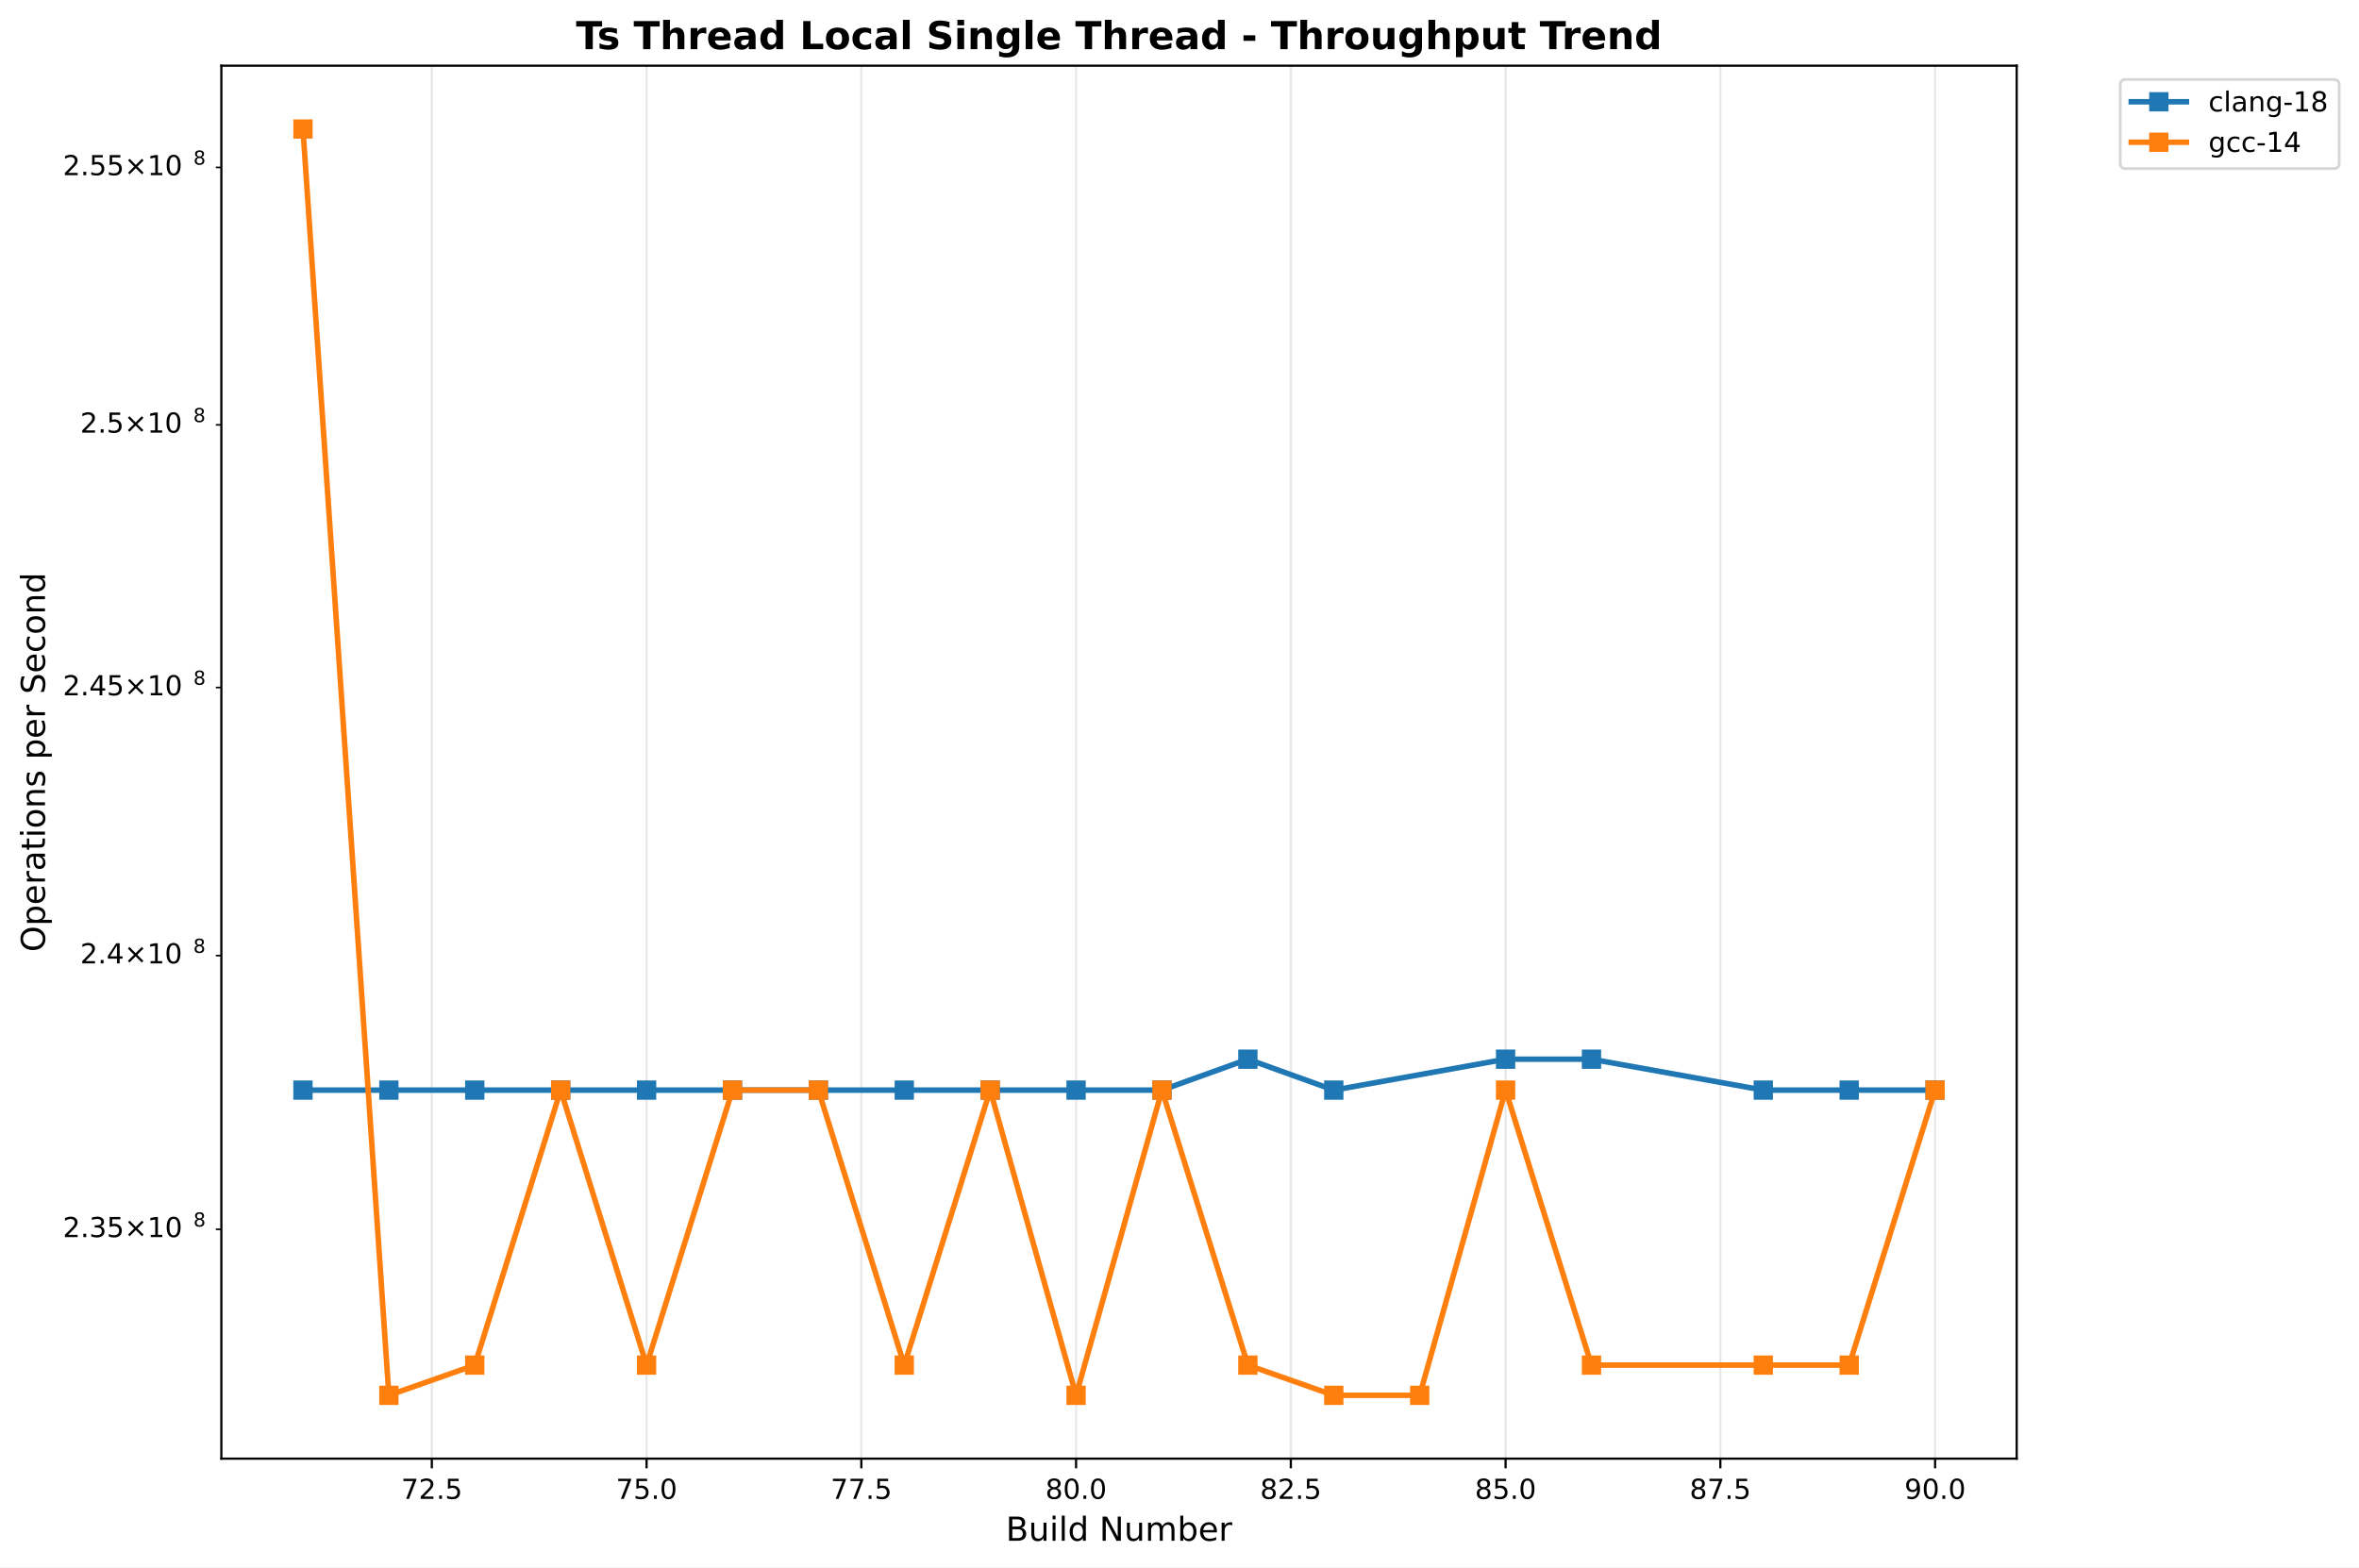
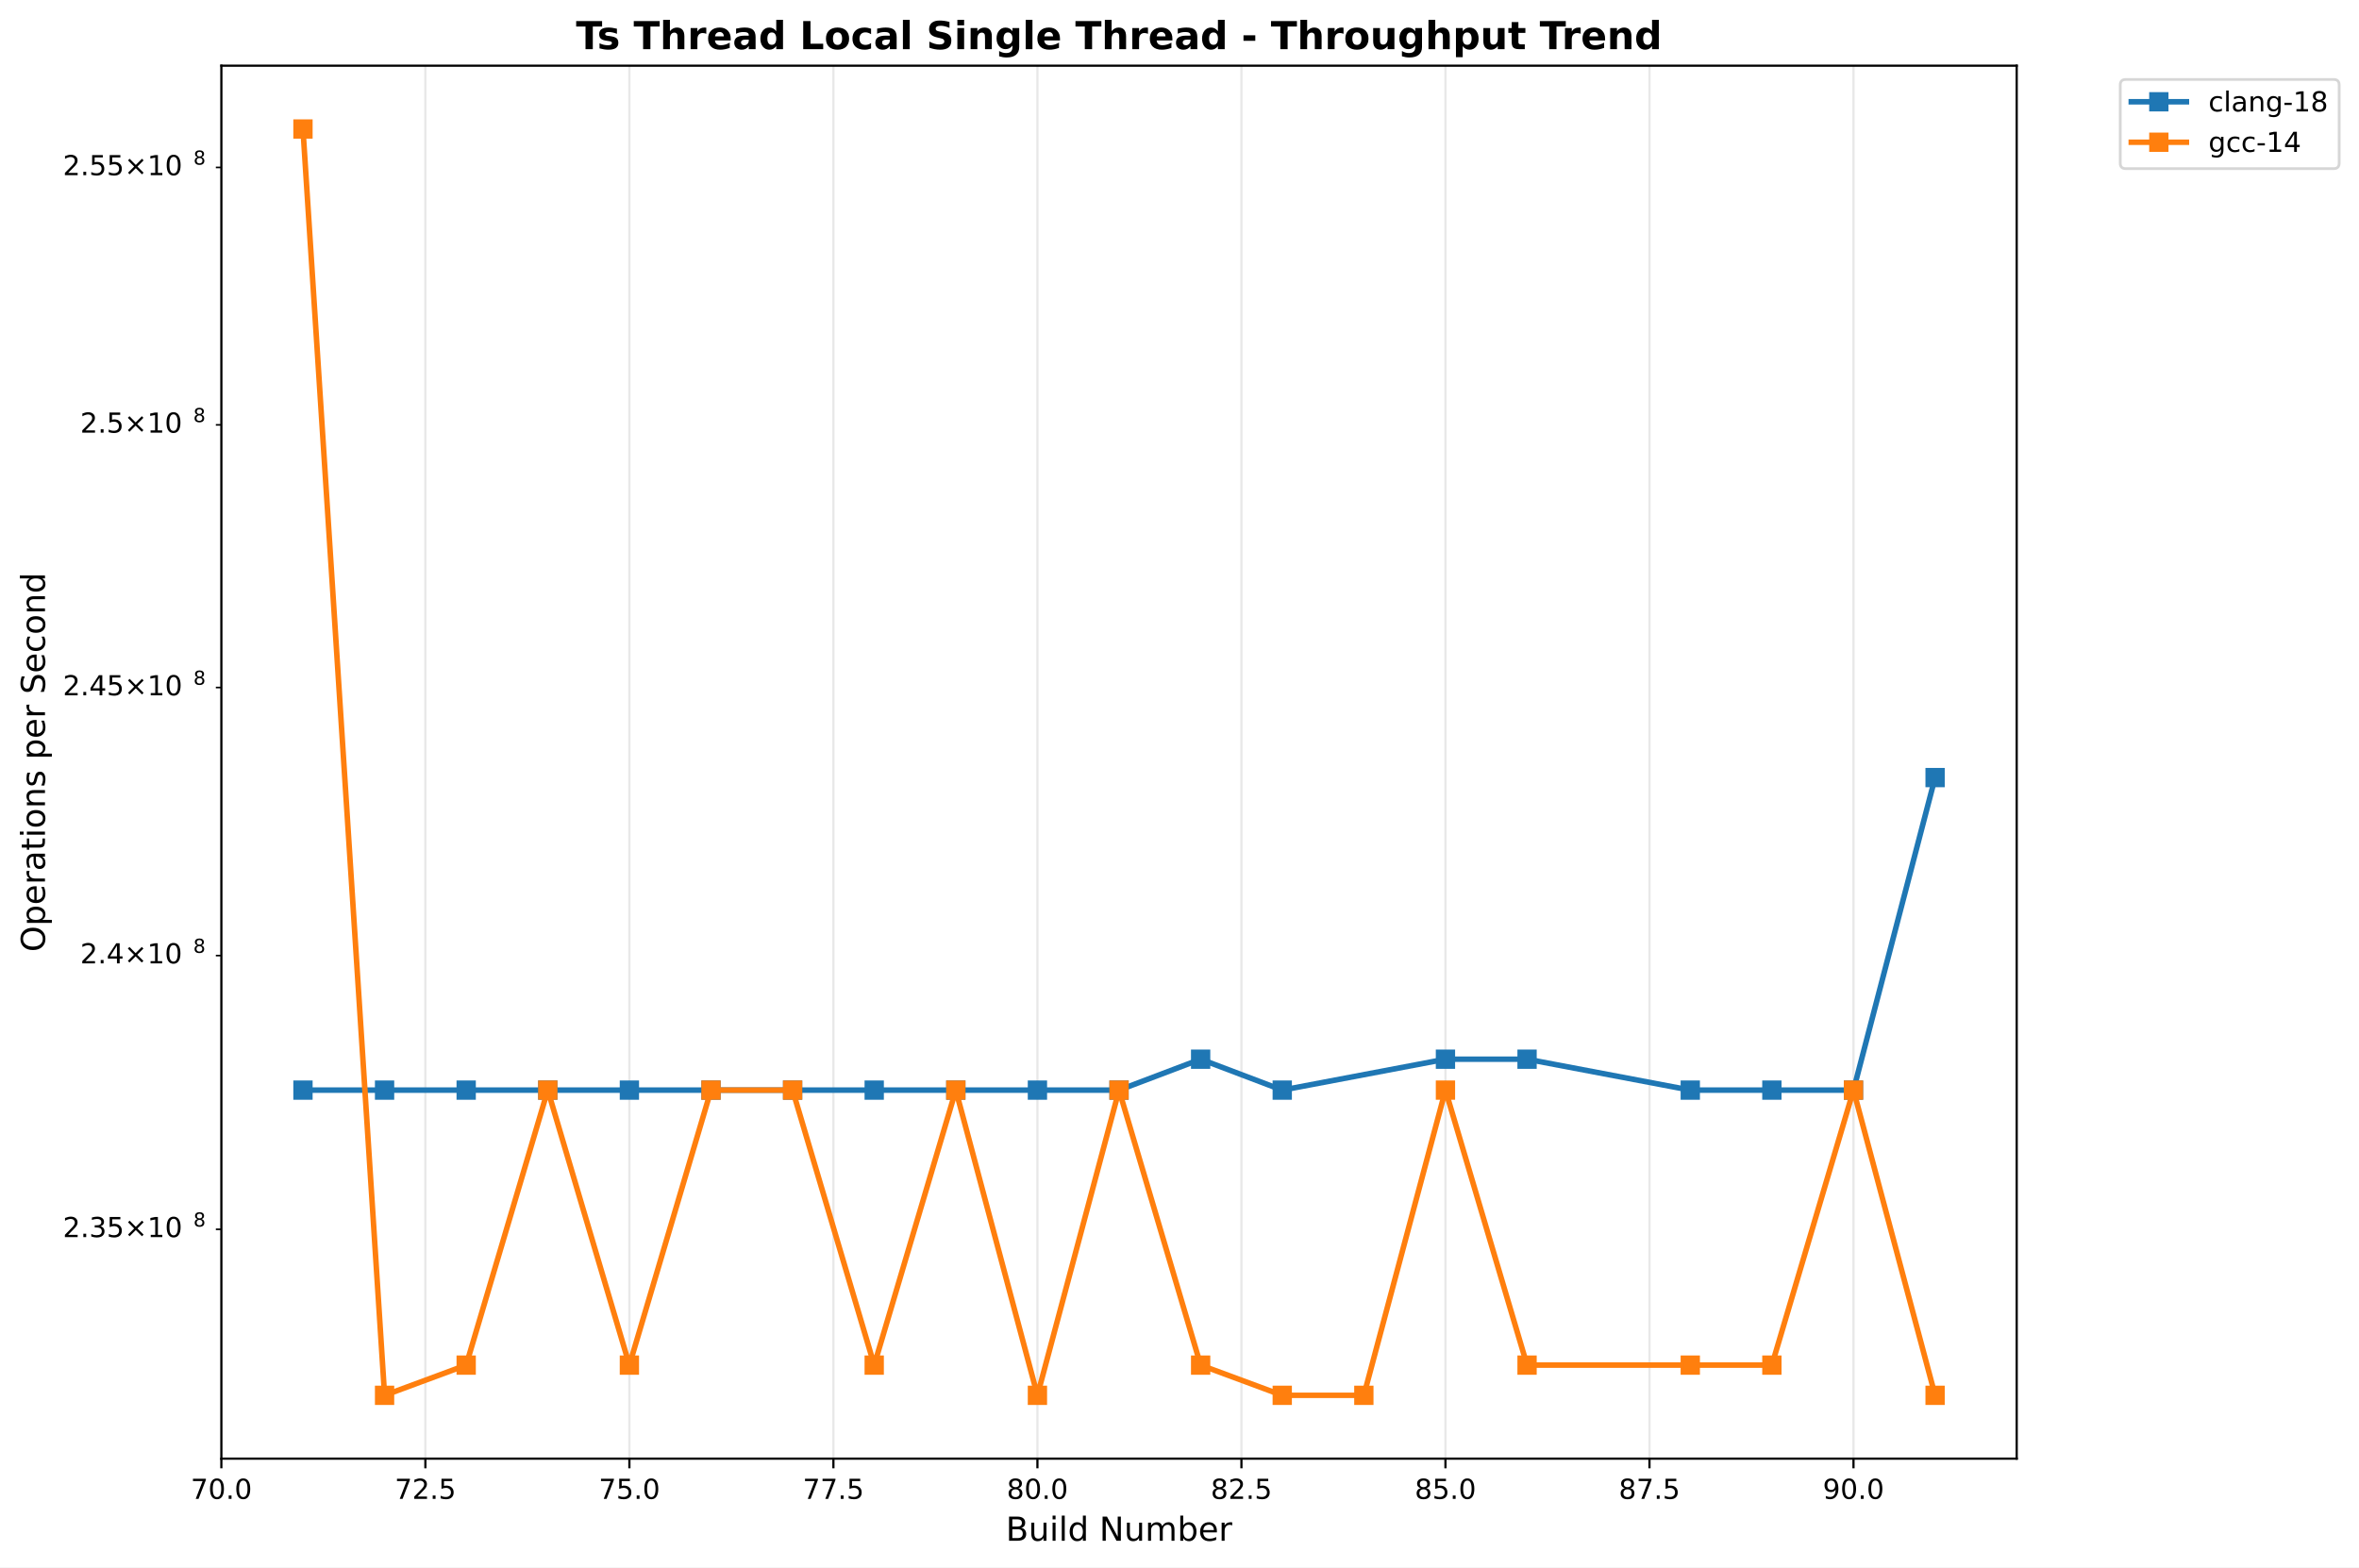
<svg xmlns="http://www.w3.org/2000/svg" xmlns:xlink="http://www.w3.org/1999/xlink" width="855.889pt" height="568.8pt" viewBox="0 0 855.889 568.8" version="1.1">
  <defs>
    <style type="text/css">*{stroke-linejoin: round; stroke-linecap: butt}</style>
  </defs>
  <g id="figure_1">
    <g id="patch_1">
      <path d="M 0 568.8  L 855.889 568.8  L 855.889 0  L 0 0  z " style="fill: #ffffff" />
    </g>
    <g id="axes_1">
      <g id="patch_2">
        <path d="M 80.314 529.308  L 731.697 529.308  L 731.697 23.838  L 80.314 23.838  z " style="fill: #ffffff" />
      </g>
      <g id="matplotlib.axis_1">
        <g id="xtick_1">
          <g id="line2d_1">
-             <path d="M 156.672 529.308  L 156.672 23.838  " clip-path="url(#p3d56fd79ed)" style="fill: none; stroke: #b0b0b0; stroke-opacity: 0.3; stroke-width: 0.8; stroke-linecap: square" />
+             <path d="M 80.314 529.308  L 80.314 23.838  " clip-path="url(#pf0a2f2c271)" style="fill: none; stroke: #b0b0b0; stroke-opacity: 0.3; stroke-width: 0.8; stroke-linecap: square" />
          </g>
          <g id="line2d_2">
            <defs>
-               <path id="meefd048642" d="M 0 0  L 0 3.5  " style="stroke: #000000; stroke-width: 0.8" />
+               <path id="m29eb250707" d="M 0 0  L 0 3.5  " style="stroke: #000000; stroke-width: 0.8" />
            </defs>
            <g>
-               <use xlink:href="#meefd048642" x="156.672" y="529.308" style="stroke: #000000; stroke-width: 0.8" />
+               <use xlink:href="#m29eb250707" x="80.314" y="529.308" style="stroke: #000000; stroke-width: 0.8" />
            </g>
          </g>
          <g id="text_1">
-             <text style="font: 10px 'DejaVu Sans', 'Bitstream Vera Sans', 'Computer Modern Sans Serif', 'Lucida Grande', 'Verdana', 'Geneva', 'Lucid', 'Arial', 'Helvetica', 'Avant Garde', sans-serif; text-anchor: middle" x="156.672" y="543.907" transform="rotate(-0 156.672 543.9066)">72.5</text>
+             <text style="font: 10px 'DejaVu Sans', 'Bitstream Vera Sans', 'Computer Modern Sans Serif', 'Lucida Grande', 'Verdana', 'Geneva', 'Lucid', 'Arial', 'Helvetica', 'Avant Garde', sans-serif; text-anchor: middle" x="80.314" y="543.907" transform="rotate(-0 80.31375 543.9066)">70.0</text>
          </g>
        </g>
        <g id="xtick_2">
          <g id="line2d_3">
-             <path d="M 234.589 529.308  L 234.589 23.838  " clip-path="url(#p3d56fd79ed)" style="fill: none; stroke: #b0b0b0; stroke-opacity: 0.3; stroke-width: 0.8; stroke-linecap: square" />
+             <path d="M 154.335 529.308  L 154.335 23.838  " clip-path="url(#pf0a2f2c271)" style="fill: none; stroke: #b0b0b0; stroke-opacity: 0.3; stroke-width: 0.8; stroke-linecap: square" />
          </g>
          <g id="line2d_4">
            <g>
-               <use xlink:href="#meefd048642" x="234.589" y="529.308" style="stroke: #000000; stroke-width: 0.8" />
+               <use xlink:href="#m29eb250707" x="154.335" y="529.308" style="stroke: #000000; stroke-width: 0.8" />
            </g>
          </g>
          <g id="text_2">
-             <text style="font: 10px 'DejaVu Sans', 'Bitstream Vera Sans', 'Computer Modern Sans Serif', 'Lucida Grande', 'Verdana', 'Geneva', 'Lucid', 'Arial', 'Helvetica', 'Avant Garde', sans-serif; text-anchor: middle" x="234.589" y="543.907" transform="rotate(-0 234.5886 543.9066)">75.0</text>
+             <text style="font: 10px 'DejaVu Sans', 'Bitstream Vera Sans', 'Computer Modern Sans Serif', 'Lucida Grande', 'Verdana', 'Geneva', 'Lucid', 'Arial', 'Helvetica', 'Avant Garde', sans-serif; text-anchor: middle" x="154.335" y="543.907" transform="rotate(-0 154.3345 543.9066)">72.5</text>
          </g>
        </g>
        <g id="xtick_3">
          <g id="line2d_5">
-             <path d="M 312.505 529.308  L 312.505 23.838  " clip-path="url(#p3d56fd79ed)" style="fill: none; stroke: #b0b0b0; stroke-opacity: 0.3; stroke-width: 0.8; stroke-linecap: square" />
+             <path d="M 228.355 529.308  L 228.355 23.838  " clip-path="url(#pf0a2f2c271)" style="fill: none; stroke: #b0b0b0; stroke-opacity: 0.3; stroke-width: 0.8; stroke-linecap: square" />
          </g>
          <g id="line2d_6">
            <g>
-               <use xlink:href="#meefd048642" x="312.505" y="529.308" style="stroke: #000000; stroke-width: 0.8" />
+               <use xlink:href="#m29eb250707" x="228.355" y="529.308" style="stroke: #000000; stroke-width: 0.8" />
            </g>
          </g>
          <g id="text_3">
-             <text style="font: 10px 'DejaVu Sans', 'Bitstream Vera Sans', 'Computer Modern Sans Serif', 'Lucida Grande', 'Verdana', 'Geneva', 'Lucid', 'Arial', 'Helvetica', 'Avant Garde', sans-serif; text-anchor: middle" x="312.505" y="543.907" transform="rotate(-0 312.5052 543.9066)">77.5</text>
+             <text style="font: 10px 'DejaVu Sans', 'Bitstream Vera Sans', 'Computer Modern Sans Serif', 'Lucida Grande', 'Verdana', 'Geneva', 'Lucid', 'Arial', 'Helvetica', 'Avant Garde', sans-serif; text-anchor: middle" x="228.355" y="543.907" transform="rotate(-0 228.3553 543.9066)">75.0</text>
          </g>
        </g>
        <g id="xtick_4">
          <g id="line2d_7">
-             <path d="M 390.422 529.308  L 390.422 23.838  " clip-path="url(#p3d56fd79ed)" style="fill: none; stroke: #b0b0b0; stroke-opacity: 0.3; stroke-width: 0.8; stroke-linecap: square" />
+             <path d="M 302.376 529.308  L 302.376 23.838  " clip-path="url(#pf0a2f2c271)" style="fill: none; stroke: #b0b0b0; stroke-opacity: 0.3; stroke-width: 0.8; stroke-linecap: square" />
          </g>
          <g id="line2d_8">
            <g>
-               <use xlink:href="#meefd048642" x="390.422" y="529.308" style="stroke: #000000; stroke-width: 0.8" />
+               <use xlink:href="#m29eb250707" x="302.376" y="529.308" style="stroke: #000000; stroke-width: 0.8" />
            </g>
          </g>
          <g id="text_4">
-             <text style="font: 10px 'DejaVu Sans', 'Bitstream Vera Sans', 'Computer Modern Sans Serif', 'Lucida Grande', 'Verdana', 'Geneva', 'Lucid', 'Arial', 'Helvetica', 'Avant Garde', sans-serif; text-anchor: middle" x="390.422" y="543.907" transform="rotate(-0 390.4218 543.9066)">80.0</text>
+             <text style="font: 10px 'DejaVu Sans', 'Bitstream Vera Sans', 'Computer Modern Sans Serif', 'Lucida Grande', 'Verdana', 'Geneva', 'Lucid', 'Arial', 'Helvetica', 'Avant Garde', sans-serif; text-anchor: middle" x="302.376" y="543.907" transform="rotate(-0 302.3761 543.9066)">77.5</text>
          </g>
        </g>
        <g id="xtick_5">
          <g id="line2d_9">
-             <path d="M 468.338 529.308  L 468.338 23.838  " clip-path="url(#p3d56fd79ed)" style="fill: none; stroke: #b0b0b0; stroke-opacity: 0.3; stroke-width: 0.8; stroke-linecap: square" />
+             <path d="M 376.397 529.308  L 376.397 23.838  " clip-path="url(#pf0a2f2c271)" style="fill: none; stroke: #b0b0b0; stroke-opacity: 0.3; stroke-width: 0.8; stroke-linecap: square" />
          </g>
          <g id="line2d_10">
            <g>
-               <use xlink:href="#meefd048642" x="468.338" y="529.308" style="stroke: #000000; stroke-width: 0.8" />
+               <use xlink:href="#m29eb250707" x="376.397" y="529.308" style="stroke: #000000; stroke-width: 0.8" />
            </g>
          </g>
          <g id="text_5">
-             <text style="font: 10px 'DejaVu Sans', 'Bitstream Vera Sans', 'Computer Modern Sans Serif', 'Lucida Grande', 'Verdana', 'Geneva', 'Lucid', 'Arial', 'Helvetica', 'Avant Garde', sans-serif; text-anchor: middle" x="468.338" y="543.907" transform="rotate(-0 468.3384 543.9066)">82.5</text>
+             <text style="font: 10px 'DejaVu Sans', 'Bitstream Vera Sans', 'Computer Modern Sans Serif', 'Lucida Grande', 'Verdana', 'Geneva', 'Lucid', 'Arial', 'Helvetica', 'Avant Garde', sans-serif; text-anchor: middle" x="376.397" y="543.907" transform="rotate(-0 376.3968 543.9066)">80.0</text>
          </g>
        </g>
        <g id="xtick_6">
          <g id="line2d_11">
-             <path d="M 546.255 529.308  L 546.255 23.838  " clip-path="url(#p3d56fd79ed)" style="fill: none; stroke: #b0b0b0; stroke-opacity: 0.3; stroke-width: 0.8; stroke-linecap: square" />
+             <path d="M 450.418 529.308  L 450.418 23.838  " clip-path="url(#pf0a2f2c271)" style="fill: none; stroke: #b0b0b0; stroke-opacity: 0.3; stroke-width: 0.8; stroke-linecap: square" />
          </g>
          <g id="line2d_12">
            <g>
-               <use xlink:href="#meefd048642" x="546.255" y="529.308" style="stroke: #000000; stroke-width: 0.8" />
+               <use xlink:href="#m29eb250707" x="450.418" y="529.308" style="stroke: #000000; stroke-width: 0.8" />
            </g>
          </g>
          <g id="text_6">
-             <text style="font: 10px 'DejaVu Sans', 'Bitstream Vera Sans', 'Computer Modern Sans Serif', 'Lucida Grande', 'Verdana', 'Geneva', 'Lucid', 'Arial', 'Helvetica', 'Avant Garde', sans-serif; text-anchor: middle" x="546.255" y="543.907" transform="rotate(-0 546.255 543.9066)">85.0</text>
+             <text style="font: 10px 'DejaVu Sans', 'Bitstream Vera Sans', 'Computer Modern Sans Serif', 'Lucida Grande', 'Verdana', 'Geneva', 'Lucid', 'Arial', 'Helvetica', 'Avant Garde', sans-serif; text-anchor: middle" x="450.418" y="543.907" transform="rotate(-0 450.4176 543.9066)">82.5</text>
          </g>
        </g>
        <g id="xtick_7">
          <g id="line2d_13">
-             <path d="M 624.172 529.308  L 624.172 23.838  " clip-path="url(#p3d56fd79ed)" style="fill: none; stroke: #b0b0b0; stroke-opacity: 0.3; stroke-width: 0.8; stroke-linecap: square" />
+             <path d="M 524.438 529.308  L 524.438 23.838  " clip-path="url(#pf0a2f2c271)" style="fill: none; stroke: #b0b0b0; stroke-opacity: 0.3; stroke-width: 0.8; stroke-linecap: square" />
          </g>
          <g id="line2d_14">
            <g>
-               <use xlink:href="#meefd048642" x="624.172" y="529.308" style="stroke: #000000; stroke-width: 0.8" />
+               <use xlink:href="#m29eb250707" x="524.438" y="529.308" style="stroke: #000000; stroke-width: 0.8" />
            </g>
          </g>
          <g id="text_7">
-             <text style="font: 10px 'DejaVu Sans', 'Bitstream Vera Sans', 'Computer Modern Sans Serif', 'Lucida Grande', 'Verdana', 'Geneva', 'Lucid', 'Arial', 'Helvetica', 'Avant Garde', sans-serif; text-anchor: middle" x="624.172" y="543.907" transform="rotate(-0 624.1716 543.9066)">87.5</text>
+             <text style="font: 10px 'DejaVu Sans', 'Bitstream Vera Sans', 'Computer Modern Sans Serif', 'Lucida Grande', 'Verdana', 'Geneva', 'Lucid', 'Arial', 'Helvetica', 'Avant Garde', sans-serif; text-anchor: middle" x="524.438" y="543.907" transform="rotate(-0 524.4384 543.9066)">85.0</text>
          </g>
        </g>
        <g id="xtick_8">
          <g id="line2d_15">
-             <path d="M 702.088 529.308  L 702.088 23.838  " clip-path="url(#p3d56fd79ed)" style="fill: none; stroke: #b0b0b0; stroke-opacity: 0.3; stroke-width: 0.8; stroke-linecap: square" />
+             <path d="M 598.459 529.308  L 598.459 23.838  " clip-path="url(#pf0a2f2c271)" style="fill: none; stroke: #b0b0b0; stroke-opacity: 0.3; stroke-width: 0.8; stroke-linecap: square" />
          </g>
          <g id="line2d_16">
            <g>
-               <use xlink:href="#meefd048642" x="702.088" y="529.308" style="stroke: #000000; stroke-width: 0.8" />
+               <use xlink:href="#m29eb250707" x="598.459" y="529.308" style="stroke: #000000; stroke-width: 0.8" />
            </g>
          </g>
          <g id="text_8">
-             <text style="font: 10px 'DejaVu Sans', 'Bitstream Vera Sans', 'Computer Modern Sans Serif', 'Lucida Grande', 'Verdana', 'Geneva', 'Lucid', 'Arial', 'Helvetica', 'Avant Garde', sans-serif; text-anchor: middle" x="702.088" y="543.907" transform="rotate(-0 702.0883 543.9066)">90.0</text>
-           </g>
-         </g>
-         <g id="text_9">
+             <text style="font: 10px 'DejaVu Sans', 'Bitstream Vera Sans', 'Computer Modern Sans Serif', 'Lucida Grande', 'Verdana', 'Geneva', 'Lucid', 'Arial', 'Helvetica', 'Avant Garde', sans-serif; text-anchor: middle" x="598.459" y="543.907" transform="rotate(-0 598.4592 543.9066)">87.5</text>
+           </g>
+         </g>
+         <g id="xtick_9">
+           <g id="line2d_17">
+             <path d="M 672.48 529.308  L 672.48 23.838  " clip-path="url(#pf0a2f2c271)" style="fill: none; stroke: #b0b0b0; stroke-opacity: 0.3; stroke-width: 0.8; stroke-linecap: square" />
+           </g>
+           <g id="line2d_18">
+             <g>
+               <use xlink:href="#m29eb250707" x="672.48" y="529.308" style="stroke: #000000; stroke-width: 0.8" />
+             </g>
+           </g>
+           <g id="text_9">
+             <text style="font: 10px 'DejaVu Sans', 'Bitstream Vera Sans', 'Computer Modern Sans Serif', 'Lucida Grande', 'Verdana', 'Geneva', 'Lucid', 'Arial', 'Helvetica', 'Avant Garde', sans-serif; text-anchor: middle" x="672.48" y="543.907" transform="rotate(-0 672.4799 543.9066)">90.0</text>
+           </g>
+         </g>
+         <g id="text_10">
          <text style="font: 12px 'DejaVu Sans', 'Bitstream Vera Sans', 'Computer Modern Sans Serif', 'Lucida Grande', 'Verdana', 'Geneva', 'Lucid', 'Arial', 'Helvetica', 'Avant Garde', sans-serif; text-anchor: middle" x="406.005" y="559.104" transform="rotate(-0 406.0052 559.1044)">Build Number</text>
        </g>
      </g>
      <g id="matplotlib.axis_2">
        <g id="ytick_1">
-           <g id="line2d_17">
+           <g id="line2d_19">
            <defs>
-               <path id="m803d6449aa" d="M 0 0  L -2 0  " style="stroke: #000000; stroke-width: 0.6" />
+               <path id="mdfd888986a" d="M 0 0  L -2 0  " style="stroke: #000000; stroke-width: 0.6" />
            </defs>
            <g>
-               <use xlink:href="#m803d6449aa" x="80.314" y="446.094" style="stroke: #000000; stroke-width: 0.6" />
-             </g>
-           </g>
-           <g id="text_10">
+               <use xlink:href="#mdfd888986a" x="80.314" y="446.094" style="stroke: #000000; stroke-width: 0.6" />
+             </g>
+           </g>
+           <g id="text_11">
            <g transform="translate(22.81375 449.8936)">
              <text>
                <tspan style="font: 10px 'DejaVu Sans'" x="0 6.362 9.541 15.903 24.214 34.541 40.903" y="-0.977">2.35×10</tspan>
                <tspan style="font: 7px 'DejaVu Sans'" x="47.361" y="-4.805">8</tspan>
              </text>
            </g>
          </g>
        </g>
        <g id="ytick_2">
-           <g id="line2d_18">
-             <g>
-               <use xlink:href="#m803d6449aa" x="80.314" y="346.768" style="stroke: #000000; stroke-width: 0.6" />
-             </g>
-           </g>
-           <g id="text_11">
+           <g id="line2d_20">
+             <g>
+               <use xlink:href="#mdfd888986a" x="80.314" y="346.768" style="stroke: #000000; stroke-width: 0.6" />
+             </g>
+           </g>
+           <g id="text_12">
            <g transform="translate(29.11375 350.5673)">
              <text>
                <tspan style="font: 10px 'DejaVu Sans'" x="0 6.362 9.541 17.852 28.179 34.541" y="-0.977">2.4×10</tspan>
                <tspan style="font: 7px 'DejaVu Sans'" x="40.999" y="-4.805">8</tspan>
              </text>
            </g>
          </g>
        </g>
        <g id="ytick_3">
-           <g id="line2d_19">
-             <g>
-               <use xlink:href="#m803d6449aa" x="80.314" y="249.49" style="stroke: #000000; stroke-width: 0.6" />
-             </g>
-           </g>
-           <g id="text_12">
+           <g id="line2d_21">
+             <g>
+               <use xlink:href="#mdfd888986a" x="80.314" y="249.49" style="stroke: #000000; stroke-width: 0.6" />
+             </g>
+           </g>
+           <g id="text_13">
            <g transform="translate(22.81375 253.2892)">
              <text>
                <tspan style="font: 10px 'DejaVu Sans'" x="0 6.362 9.541 15.903 24.214 34.541 40.903" y="-0.977">2.45×10</tspan>
                <tspan style="font: 7px 'DejaVu Sans'" x="47.361" y="-4.805">8</tspan>
              </text>
            </g>
          </g>
        </g>
        <g id="ytick_4">
-           <g id="line2d_20">
-             <g>
-               <use xlink:href="#m803d6449aa" x="80.314" y="154.177" style="stroke: #000000; stroke-width: 0.6" />
-             </g>
-           </g>
-           <g id="text_13">
+           <g id="line2d_22">
+             <g>
+               <use xlink:href="#mdfd888986a" x="80.314" y="154.177" style="stroke: #000000; stroke-width: 0.6" />
+             </g>
+           </g>
+           <g id="text_14">
            <g transform="translate(29.11375 157.9764)">
              <text>
                <tspan style="font: 10px 'DejaVu Sans'" x="0 6.362 9.541 17.852 28.179 34.541" y="-0.977">2.5×10</tspan>
                <tspan style="font: 7px 'DejaVu Sans'" x="40.999" y="-4.805">8</tspan>
              </text>
            </g>
          </g>
        </g>
        <g id="ytick_5">
-           <g id="line2d_21">
-             <g>
-               <use xlink:href="#m803d6449aa" x="80.314" y="60.752" style="stroke: #000000; stroke-width: 0.6" />
-             </g>
-           </g>
-           <g id="text_14">
+           <g id="line2d_23">
+             <g>
+               <use xlink:href="#mdfd888986a" x="80.314" y="60.752" style="stroke: #000000; stroke-width: 0.6" />
+             </g>
+           </g>
+           <g id="text_15">
            <g transform="translate(22.81375 64.5511)">
              <text>
                <tspan style="font: 10px 'DejaVu Sans'" x="0 6.362 9.541 15.903 24.214 34.541 40.903" y="-0.977">2.55×10</tspan>
                <tspan style="font: 7px 'DejaVu Sans'" x="47.361" y="-4.805">8</tspan>
              </text>
            </g>
          </g>
        </g>
-         <g id="text_15">
+         <g id="text_16">
          <text style="font: 12px 'DejaVu Sans', 'Bitstream Vera Sans', 'Computer Modern Sans Serif', 'Lucida Grande', 'Verdana', 'Geneva', 'Lucid', 'Arial', 'Helvetica', 'Avant Garde', sans-serif; text-anchor: middle" x="16.318" y="276.573" transform="rotate(-90 16.31812 276.573)">Operations per Second</text>
        </g>
      </g>
-       <g id="line2d_22">
-         <path d="M 109.922 395.58  L 141.089 395.58  L 172.255 395.58  L 203.422 395.58  L 234.589 395.58  L 265.755 395.58  L 296.922 395.58  L 328.089 395.58  L 359.255 395.58  L 390.422 395.58  L 421.588 395.58  L 452.755 384.361  L 483.922 395.58  L 546.255 384.361  L 577.422 384.361  L 639.755 395.58  L 670.922 395.58  L 702.088 395.58  " clip-path="url(#p3d56fd79ed)" style="fill: none; stroke: #1f77b4; stroke-width: 2; stroke-linecap: square" />
+       <g id="line2d_24">
+         <path d="M 109.922 395.58  L 139.53 395.58  L 169.139 395.58  L 198.747 395.58  L 228.355 395.58  L 257.964 395.58  L 287.572 395.58  L 317.18 395.58  L 346.789 395.58  L 376.397 395.58  L 406.005 395.58  L 435.613 384.361  L 465.222 395.58  L 524.438 384.361  L 554.047 384.361  L 613.263 395.58  L 642.872 395.58  L 672.48 395.58  L 702.088 282.165  " clip-path="url(#pf0a2f2c271)" style="fill: none; stroke: #1f77b4; stroke-width: 2; stroke-linecap: square" />
        <defs>
-           <path id="m2d66bf0259" d="M -3 3  L 3 3  L 3 -3  L -3 -3  z " style="stroke: #1f77b4; stroke-linejoin: miter" />
+           <path id="maff8c7a77e" d="M -3 3  L 3 3  L 3 -3  L -3 -3  z " style="stroke: #1f77b4; stroke-linejoin: miter" />
        </defs>
-         <g clip-path="url(#p3d56fd79ed)">
-           <use xlink:href="#m2d66bf0259" x="109.922" y="395.58" style="fill: #1f77b4; stroke: #1f77b4; stroke-linejoin: miter" />
-           <use xlink:href="#m2d66bf0259" x="141.089" y="395.58" style="fill: #1f77b4; stroke: #1f77b4; stroke-linejoin: miter" />
-           <use xlink:href="#m2d66bf0259" x="172.255" y="395.58" style="fill: #1f77b4; stroke: #1f77b4; stroke-linejoin: miter" />
-           <use xlink:href="#m2d66bf0259" x="203.422" y="395.58" style="fill: #1f77b4; stroke: #1f77b4; stroke-linejoin: miter" />
-           <use xlink:href="#m2d66bf0259" x="234.589" y="395.58" style="fill: #1f77b4; stroke: #1f77b4; stroke-linejoin: miter" />
-           <use xlink:href="#m2d66bf0259" x="265.755" y="395.58" style="fill: #1f77b4; stroke: #1f77b4; stroke-linejoin: miter" />
-           <use xlink:href="#m2d66bf0259" x="296.922" y="395.58" style="fill: #1f77b4; stroke: #1f77b4; stroke-linejoin: miter" />
-           <use xlink:href="#m2d66bf0259" x="328.089" y="395.58" style="fill: #1f77b4; stroke: #1f77b4; stroke-linejoin: miter" />
-           <use xlink:href="#m2d66bf0259" x="359.255" y="395.58" style="fill: #1f77b4; stroke: #1f77b4; stroke-linejoin: miter" />
-           <use xlink:href="#m2d66bf0259" x="390.422" y="395.58" style="fill: #1f77b4; stroke: #1f77b4; stroke-linejoin: miter" />
-           <use xlink:href="#m2d66bf0259" x="421.588" y="395.58" style="fill: #1f77b4; stroke: #1f77b4; stroke-linejoin: miter" />
-           <use xlink:href="#m2d66bf0259" x="452.755" y="384.361" style="fill: #1f77b4; stroke: #1f77b4; stroke-linejoin: miter" />
-           <use xlink:href="#m2d66bf0259" x="483.922" y="395.58" style="fill: #1f77b4; stroke: #1f77b4; stroke-linejoin: miter" />
-           <use xlink:href="#m2d66bf0259" x="546.255" y="384.361" style="fill: #1f77b4; stroke: #1f77b4; stroke-linejoin: miter" />
-           <use xlink:href="#m2d66bf0259" x="577.422" y="384.361" style="fill: #1f77b4; stroke: #1f77b4; stroke-linejoin: miter" />
-           <use xlink:href="#m2d66bf0259" x="639.755" y="395.58" style="fill: #1f77b4; stroke: #1f77b4; stroke-linejoin: miter" />
-           <use xlink:href="#m2d66bf0259" x="670.922" y="395.58" style="fill: #1f77b4; stroke: #1f77b4; stroke-linejoin: miter" />
-           <use xlink:href="#m2d66bf0259" x="702.088" y="395.58" style="fill: #1f77b4; stroke: #1f77b4; stroke-linejoin: miter" />
-         </g>
-       </g>
-       <g id="line2d_23">
-         <path d="M 109.922 46.814  L 141.089 506.332  L 172.255 495.373  L 203.422 395.58  L 234.589 495.373  L 265.755 395.58  L 296.922 395.58  L 328.089 495.373  L 359.255 395.58  L 390.422 506.332  L 421.588 395.58  L 452.755 495.373  L 483.922 506.332  L 515.088 506.332  L 546.255 395.58  L 577.422 495.373  L 639.755 495.373  L 670.922 495.373  L 702.088 395.58  " clip-path="url(#p3d56fd79ed)" style="fill: none; stroke: #ff7f0e; stroke-width: 2; stroke-linecap: square" />
+         <g clip-path="url(#pf0a2f2c271)">
+           <use xlink:href="#maff8c7a77e" x="109.922" y="395.58" style="fill: #1f77b4; stroke: #1f77b4; stroke-linejoin: miter" />
+           <use xlink:href="#maff8c7a77e" x="139.53" y="395.58" style="fill: #1f77b4; stroke: #1f77b4; stroke-linejoin: miter" />
+           <use xlink:href="#maff8c7a77e" x="169.139" y="395.58" style="fill: #1f77b4; stroke: #1f77b4; stroke-linejoin: miter" />
+           <use xlink:href="#maff8c7a77e" x="198.747" y="395.58" style="fill: #1f77b4; stroke: #1f77b4; stroke-linejoin: miter" />
+           <use xlink:href="#maff8c7a77e" x="228.355" y="395.58" style="fill: #1f77b4; stroke: #1f77b4; stroke-linejoin: miter" />
+           <use xlink:href="#maff8c7a77e" x="257.964" y="395.58" style="fill: #1f77b4; stroke: #1f77b4; stroke-linejoin: miter" />
+           <use xlink:href="#maff8c7a77e" x="287.572" y="395.58" style="fill: #1f77b4; stroke: #1f77b4; stroke-linejoin: miter" />
+           <use xlink:href="#maff8c7a77e" x="317.18" y="395.58" style="fill: #1f77b4; stroke: #1f77b4; stroke-linejoin: miter" />
+           <use xlink:href="#maff8c7a77e" x="346.789" y="395.58" style="fill: #1f77b4; stroke: #1f77b4; stroke-linejoin: miter" />
+           <use xlink:href="#maff8c7a77e" x="376.397" y="395.58" style="fill: #1f77b4; stroke: #1f77b4; stroke-linejoin: miter" />
+           <use xlink:href="#maff8c7a77e" x="406.005" y="395.58" style="fill: #1f77b4; stroke: #1f77b4; stroke-linejoin: miter" />
+           <use xlink:href="#maff8c7a77e" x="435.613" y="384.361" style="fill: #1f77b4; stroke: #1f77b4; stroke-linejoin: miter" />
+           <use xlink:href="#maff8c7a77e" x="465.222" y="395.58" style="fill: #1f77b4; stroke: #1f77b4; stroke-linejoin: miter" />
+           <use xlink:href="#maff8c7a77e" x="524.438" y="384.361" style="fill: #1f77b4; stroke: #1f77b4; stroke-linejoin: miter" />
+           <use xlink:href="#maff8c7a77e" x="554.047" y="384.361" style="fill: #1f77b4; stroke: #1f77b4; stroke-linejoin: miter" />
+           <use xlink:href="#maff8c7a77e" x="613.263" y="395.58" style="fill: #1f77b4; stroke: #1f77b4; stroke-linejoin: miter" />
+           <use xlink:href="#maff8c7a77e" x="642.872" y="395.58" style="fill: #1f77b4; stroke: #1f77b4; stroke-linejoin: miter" />
+           <use xlink:href="#maff8c7a77e" x="672.48" y="395.58" style="fill: #1f77b4; stroke: #1f77b4; stroke-linejoin: miter" />
+           <use xlink:href="#maff8c7a77e" x="702.088" y="282.165" style="fill: #1f77b4; stroke: #1f77b4; stroke-linejoin: miter" />
+         </g>
+       </g>
+       <g id="line2d_25">
+         <path d="M 109.922 46.814  L 139.53 506.332  L 169.139 495.373  L 198.747 395.58  L 228.355 495.373  L 257.964 395.58  L 287.572 395.58  L 317.18 495.373  L 346.789 395.58  L 376.397 506.332  L 406.005 395.58  L 435.613 495.373  L 465.222 506.332  L 494.83 506.332  L 524.438 395.58  L 554.047 495.373  L 613.263 495.373  L 642.872 495.373  L 672.48 395.58  L 702.088 506.332  " clip-path="url(#pf0a2f2c271)" style="fill: none; stroke: #ff7f0e; stroke-width: 2; stroke-linecap: square" />
        <defs>
-           <path id="m020e114f05" d="M -3 3  L 3 3  L 3 -3  L -3 -3  z " style="stroke: #ff7f0e; stroke-linejoin: miter" />
+           <path id="mf83df55737" d="M -3 3  L 3 3  L 3 -3  L -3 -3  z " style="stroke: #ff7f0e; stroke-linejoin: miter" />
        </defs>
-         <g clip-path="url(#p3d56fd79ed)">
-           <use xlink:href="#m020e114f05" x="109.922" y="46.814" style="fill: #ff7f0e; stroke: #ff7f0e; stroke-linejoin: miter" />
-           <use xlink:href="#m020e114f05" x="141.089" y="506.332" style="fill: #ff7f0e; stroke: #ff7f0e; stroke-linejoin: miter" />
-           <use xlink:href="#m020e114f05" x="172.255" y="495.373" style="fill: #ff7f0e; stroke: #ff7f0e; stroke-linejoin: miter" />
-           <use xlink:href="#m020e114f05" x="203.422" y="395.58" style="fill: #ff7f0e; stroke: #ff7f0e; stroke-linejoin: miter" />
-           <use xlink:href="#m020e114f05" x="234.589" y="495.373" style="fill: #ff7f0e; stroke: #ff7f0e; stroke-linejoin: miter" />
-           <use xlink:href="#m020e114f05" x="265.755" y="395.58" style="fill: #ff7f0e; stroke: #ff7f0e; stroke-linejoin: miter" />
-           <use xlink:href="#m020e114f05" x="296.922" y="395.58" style="fill: #ff7f0e; stroke: #ff7f0e; stroke-linejoin: miter" />
-           <use xlink:href="#m020e114f05" x="328.089" y="495.373" style="fill: #ff7f0e; stroke: #ff7f0e; stroke-linejoin: miter" />
-           <use xlink:href="#m020e114f05" x="359.255" y="395.58" style="fill: #ff7f0e; stroke: #ff7f0e; stroke-linejoin: miter" />
-           <use xlink:href="#m020e114f05" x="390.422" y="506.332" style="fill: #ff7f0e; stroke: #ff7f0e; stroke-linejoin: miter" />
-           <use xlink:href="#m020e114f05" x="421.588" y="395.58" style="fill: #ff7f0e; stroke: #ff7f0e; stroke-linejoin: miter" />
-           <use xlink:href="#m020e114f05" x="452.755" y="495.373" style="fill: #ff7f0e; stroke: #ff7f0e; stroke-linejoin: miter" />
-           <use xlink:href="#m020e114f05" x="483.922" y="506.332" style="fill: #ff7f0e; stroke: #ff7f0e; stroke-linejoin: miter" />
-           <use xlink:href="#m020e114f05" x="515.088" y="506.332" style="fill: #ff7f0e; stroke: #ff7f0e; stroke-linejoin: miter" />
-           <use xlink:href="#m020e114f05" x="546.255" y="395.58" style="fill: #ff7f0e; stroke: #ff7f0e; stroke-linejoin: miter" />
-           <use xlink:href="#m020e114f05" x="577.422" y="495.373" style="fill: #ff7f0e; stroke: #ff7f0e; stroke-linejoin: miter" />
-           <use xlink:href="#m020e114f05" x="639.755" y="495.373" style="fill: #ff7f0e; stroke: #ff7f0e; stroke-linejoin: miter" />
-           <use xlink:href="#m020e114f05" x="670.922" y="495.373" style="fill: #ff7f0e; stroke: #ff7f0e; stroke-linejoin: miter" />
-           <use xlink:href="#m020e114f05" x="702.088" y="395.58" style="fill: #ff7f0e; stroke: #ff7f0e; stroke-linejoin: miter" />
+         <g clip-path="url(#pf0a2f2c271)">
+           <use xlink:href="#mf83df55737" x="109.922" y="46.814" style="fill: #ff7f0e; stroke: #ff7f0e; stroke-linejoin: miter" />
+           <use xlink:href="#mf83df55737" x="139.53" y="506.332" style="fill: #ff7f0e; stroke: #ff7f0e; stroke-linejoin: miter" />
+           <use xlink:href="#mf83df55737" x="169.139" y="495.373" style="fill: #ff7f0e; stroke: #ff7f0e; stroke-linejoin: miter" />
+           <use xlink:href="#mf83df55737" x="198.747" y="395.58" style="fill: #ff7f0e; stroke: #ff7f0e; stroke-linejoin: miter" />
+           <use xlink:href="#mf83df55737" x="228.355" y="495.373" style="fill: #ff7f0e; stroke: #ff7f0e; stroke-linejoin: miter" />
+           <use xlink:href="#mf83df55737" x="257.964" y="395.58" style="fill: #ff7f0e; stroke: #ff7f0e; stroke-linejoin: miter" />
+           <use xlink:href="#mf83df55737" x="287.572" y="395.58" style="fill: #ff7f0e; stroke: #ff7f0e; stroke-linejoin: miter" />
+           <use xlink:href="#mf83df55737" x="317.18" y="495.373" style="fill: #ff7f0e; stroke: #ff7f0e; stroke-linejoin: miter" />
+           <use xlink:href="#mf83df55737" x="346.789" y="395.58" style="fill: #ff7f0e; stroke: #ff7f0e; stroke-linejoin: miter" />
+           <use xlink:href="#mf83df55737" x="376.397" y="506.332" style="fill: #ff7f0e; stroke: #ff7f0e; stroke-linejoin: miter" />
+           <use xlink:href="#mf83df55737" x="406.005" y="395.58" style="fill: #ff7f0e; stroke: #ff7f0e; stroke-linejoin: miter" />
+           <use xlink:href="#mf83df55737" x="435.613" y="495.373" style="fill: #ff7f0e; stroke: #ff7f0e; stroke-linejoin: miter" />
+           <use xlink:href="#mf83df55737" x="465.222" y="506.332" style="fill: #ff7f0e; stroke: #ff7f0e; stroke-linejoin: miter" />
+           <use xlink:href="#mf83df55737" x="494.83" y="506.332" style="fill: #ff7f0e; stroke: #ff7f0e; stroke-linejoin: miter" />
+           <use xlink:href="#mf83df55737" x="524.438" y="395.58" style="fill: #ff7f0e; stroke: #ff7f0e; stroke-linejoin: miter" />
+           <use xlink:href="#mf83df55737" x="554.047" y="495.373" style="fill: #ff7f0e; stroke: #ff7f0e; stroke-linejoin: miter" />
+           <use xlink:href="#mf83df55737" x="613.263" y="495.373" style="fill: #ff7f0e; stroke: #ff7f0e; stroke-linejoin: miter" />
+           <use xlink:href="#mf83df55737" x="642.872" y="495.373" style="fill: #ff7f0e; stroke: #ff7f0e; stroke-linejoin: miter" />
+           <use xlink:href="#mf83df55737" x="672.48" y="395.58" style="fill: #ff7f0e; stroke: #ff7f0e; stroke-linejoin: miter" />
+           <use xlink:href="#mf83df55737" x="702.088" y="506.332" style="fill: #ff7f0e; stroke: #ff7f0e; stroke-linejoin: miter" />
        </g>
      </g>
      <g id="patch_3">
        <path d="M 80.314 529.308  L 80.314 23.838  " style="fill: none; stroke: #000000; stroke-width: 0.8; stroke-linejoin: miter; stroke-linecap: square" />
      </g>
      <g id="patch_4">
        <path d="M 731.697 529.308  L 731.697 23.838  " style="fill: none; stroke: #000000; stroke-width: 0.8; stroke-linejoin: miter; stroke-linecap: square" />
      </g>
      <g id="patch_5">
        <path d="M 80.314 529.308  L 731.697 529.308  " style="fill: none; stroke: #000000; stroke-width: 0.8; stroke-linejoin: miter; stroke-linecap: square" />
      </g>
      <g id="patch_6">
        <path d="M 80.314 23.838  L 731.697 23.838  " style="fill: none; stroke: #000000; stroke-width: 0.8; stroke-linejoin: miter; stroke-linecap: square" />
      </g>
-       <g id="text_16">
+       <g id="text_17">
        <text style="font: 700 14px 'DejaVu Sans', 'Bitstream Vera Sans', 'Computer Modern Sans Serif', 'Lucida Grande', 'Verdana', 'Geneva', 'Lucid', 'Arial', 'Helvetica', 'Avant Garde', sans-serif; text-anchor: middle" x="406.005" y="17.838" transform="rotate(-0 406.0052 17.83781)">Ts Thread Local Single Thread - Throughput Trend</text>
      </g>
      <g id="legend_1">
        <g id="patch_7">
          <path d="M 771.266 61.194  L 846.689 61.194  Q 848.689 61.194 848.689 59.194  L 848.689 30.838  Q 848.689 28.838 846.689 28.838  L 771.266 28.838  Q 769.266 28.838 769.266 30.838  L 769.266 59.194  Q 769.266 61.194 771.266 61.194  z " style="fill: #ffffff; opacity: 0.8; stroke: #cccccc; stroke-linejoin: miter" />
        </g>
-         <g id="line2d_24">
+         <g id="line2d_26">
          <path d="M 773.266 36.936  L 783.266 36.936  L 793.266 36.936  " style="fill: none; stroke: #1f77b4; stroke-width: 2; stroke-linecap: square" />
          <g>
-             <use xlink:href="#m2d66bf0259" x="783.266" y="36.936" style="fill: #1f77b4; stroke: #1f77b4; stroke-linejoin: miter" />
-           </g>
-         </g>
-         <g id="text_17">
+             <use xlink:href="#maff8c7a77e" x="783.266" y="36.936" style="fill: #1f77b4; stroke: #1f77b4; stroke-linejoin: miter" />
+           </g>
+         </g>
+         <g id="text_18">
          <text style="font: 10px 'DejaVu Sans', 'Bitstream Vera Sans', 'Computer Modern Sans Serif', 'Lucida Grande', 'Verdana', 'Geneva', 'Lucid', 'Arial', 'Helvetica', 'Avant Garde', sans-serif; text-anchor: start" x="801.266" y="40.436" transform="rotate(-0 801.2657 40.43625)">clang-18</text>
        </g>
-         <g id="line2d_25">
+         <g id="line2d_27">
          <path d="M 773.266 51.614  L 783.266 51.614  L 793.266 51.614  " style="fill: none; stroke: #ff7f0e; stroke-width: 2; stroke-linecap: square" />
          <g>
-             <use xlink:href="#m020e114f05" x="783.266" y="51.614" style="fill: #ff7f0e; stroke: #ff7f0e; stroke-linejoin: miter" />
-           </g>
-         </g>
-         <g id="text_18">
+             <use xlink:href="#mf83df55737" x="783.266" y="51.614" style="fill: #ff7f0e; stroke: #ff7f0e; stroke-linejoin: miter" />
+           </g>
+         </g>
+         <g id="text_19">
          <text style="font: 10px 'DejaVu Sans', 'Bitstream Vera Sans', 'Computer Modern Sans Serif', 'Lucida Grande', 'Verdana', 'Geneva', 'Lucid', 'Arial', 'Helvetica', 'Avant Garde', sans-serif; text-anchor: start" x="801.266" y="55.114" transform="rotate(-0 801.2657 55.11438)">gcc-14</text>
        </g>
      </g>
    </g>
  </g>
  <defs>
-     <clipPath id="p3d56fd79ed">
+     <clipPath id="pf0a2f2c271">
      <rect x="80.314" y="23.838" width="651.383" height="505.47" />
    </clipPath>
  </defs>
</svg>
